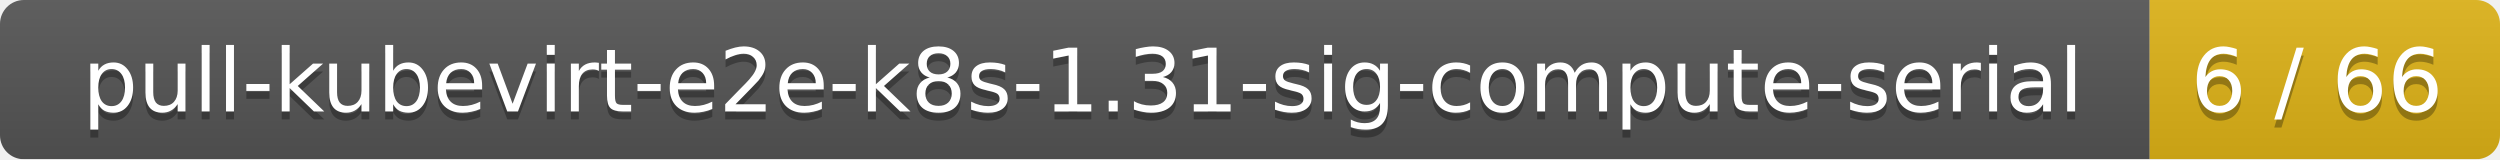
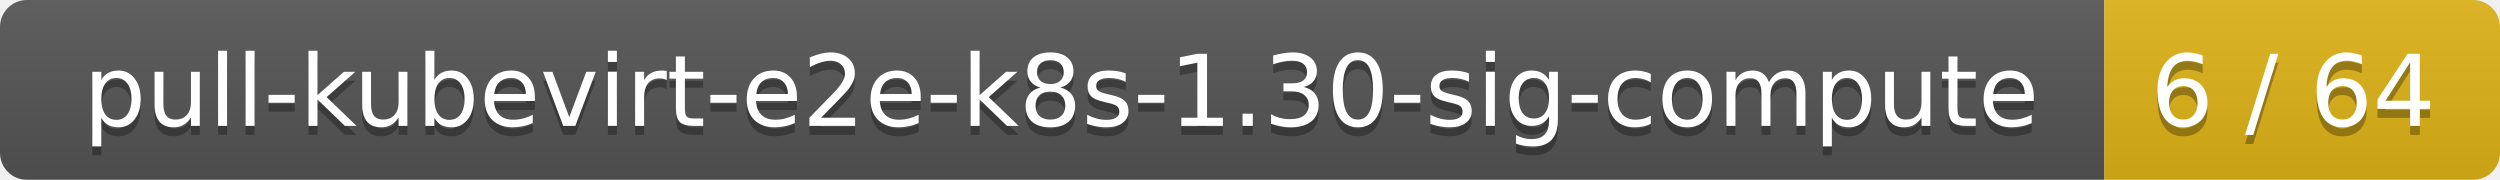
- <svg xmlns="http://www.w3.org/2000/svg" width="314" height="20">
+ <svg xmlns="http://www.w3.org/2000/svg" width="278" height="20">
  <linearGradient id="smooth" x2="0" y2="100%">
    <stop offset="0" stop-color="#bbb" stop-opacity=".1" />
    <stop offset="1" stop-opacity=".1" />
  </linearGradient>
  <mask id="round">
-     <rect width="314" height="20" rx="3" fill="#fff" />
+     <rect width="278" height="20" rx="3" fill="#fff" />
  </mask>
  <g mask="url(#round)">
-     <rect width="270" height="20" fill="#555" />
-     <rect x="270" width="44" height="20" fill="#dfb317" />
-     <rect width="314" height="20" fill="url(#smooth)" />
+     <rect width="234" height="20" fill="#555" />
+     <rect x="234" width="44" height="20" fill="#dfb317" />
+     <rect width="278" height="20" fill="url(#smooth)" />
  </g>
  <g fill="#fff" text-anchor="middle" font-family="DejaVu Sans,Verdana,Geneva,sans-serif" font-size="11">
-     <text x="136" y="15" fill="#010101" fill-opacity=".3">pull-kubevirt-e2e-k8s-1.31-sig-compute-serial</text>
-     <text x="136" y="14">pull-kubevirt-e2e-k8s-1.31-sig-compute-serial</text>
-     <text x="291" y="15" fill="#010101" fill-opacity=".3">6 / 66</text>
-     <text x="291" y="14">6 / 66</text>
+     <text x="118" y="15" fill="#010101" fill-opacity=".3">pull-kubevirt-e2e-k8s-1.30-sig-compute</text>
+     <text x="118" y="14">pull-kubevirt-e2e-k8s-1.30-sig-compute</text>
+     <text x="255" y="15" fill="#010101" fill-opacity=".3">6 / 64</text>
+     <text x="255" y="14">6 / 64</text>
  </g>
</svg>
